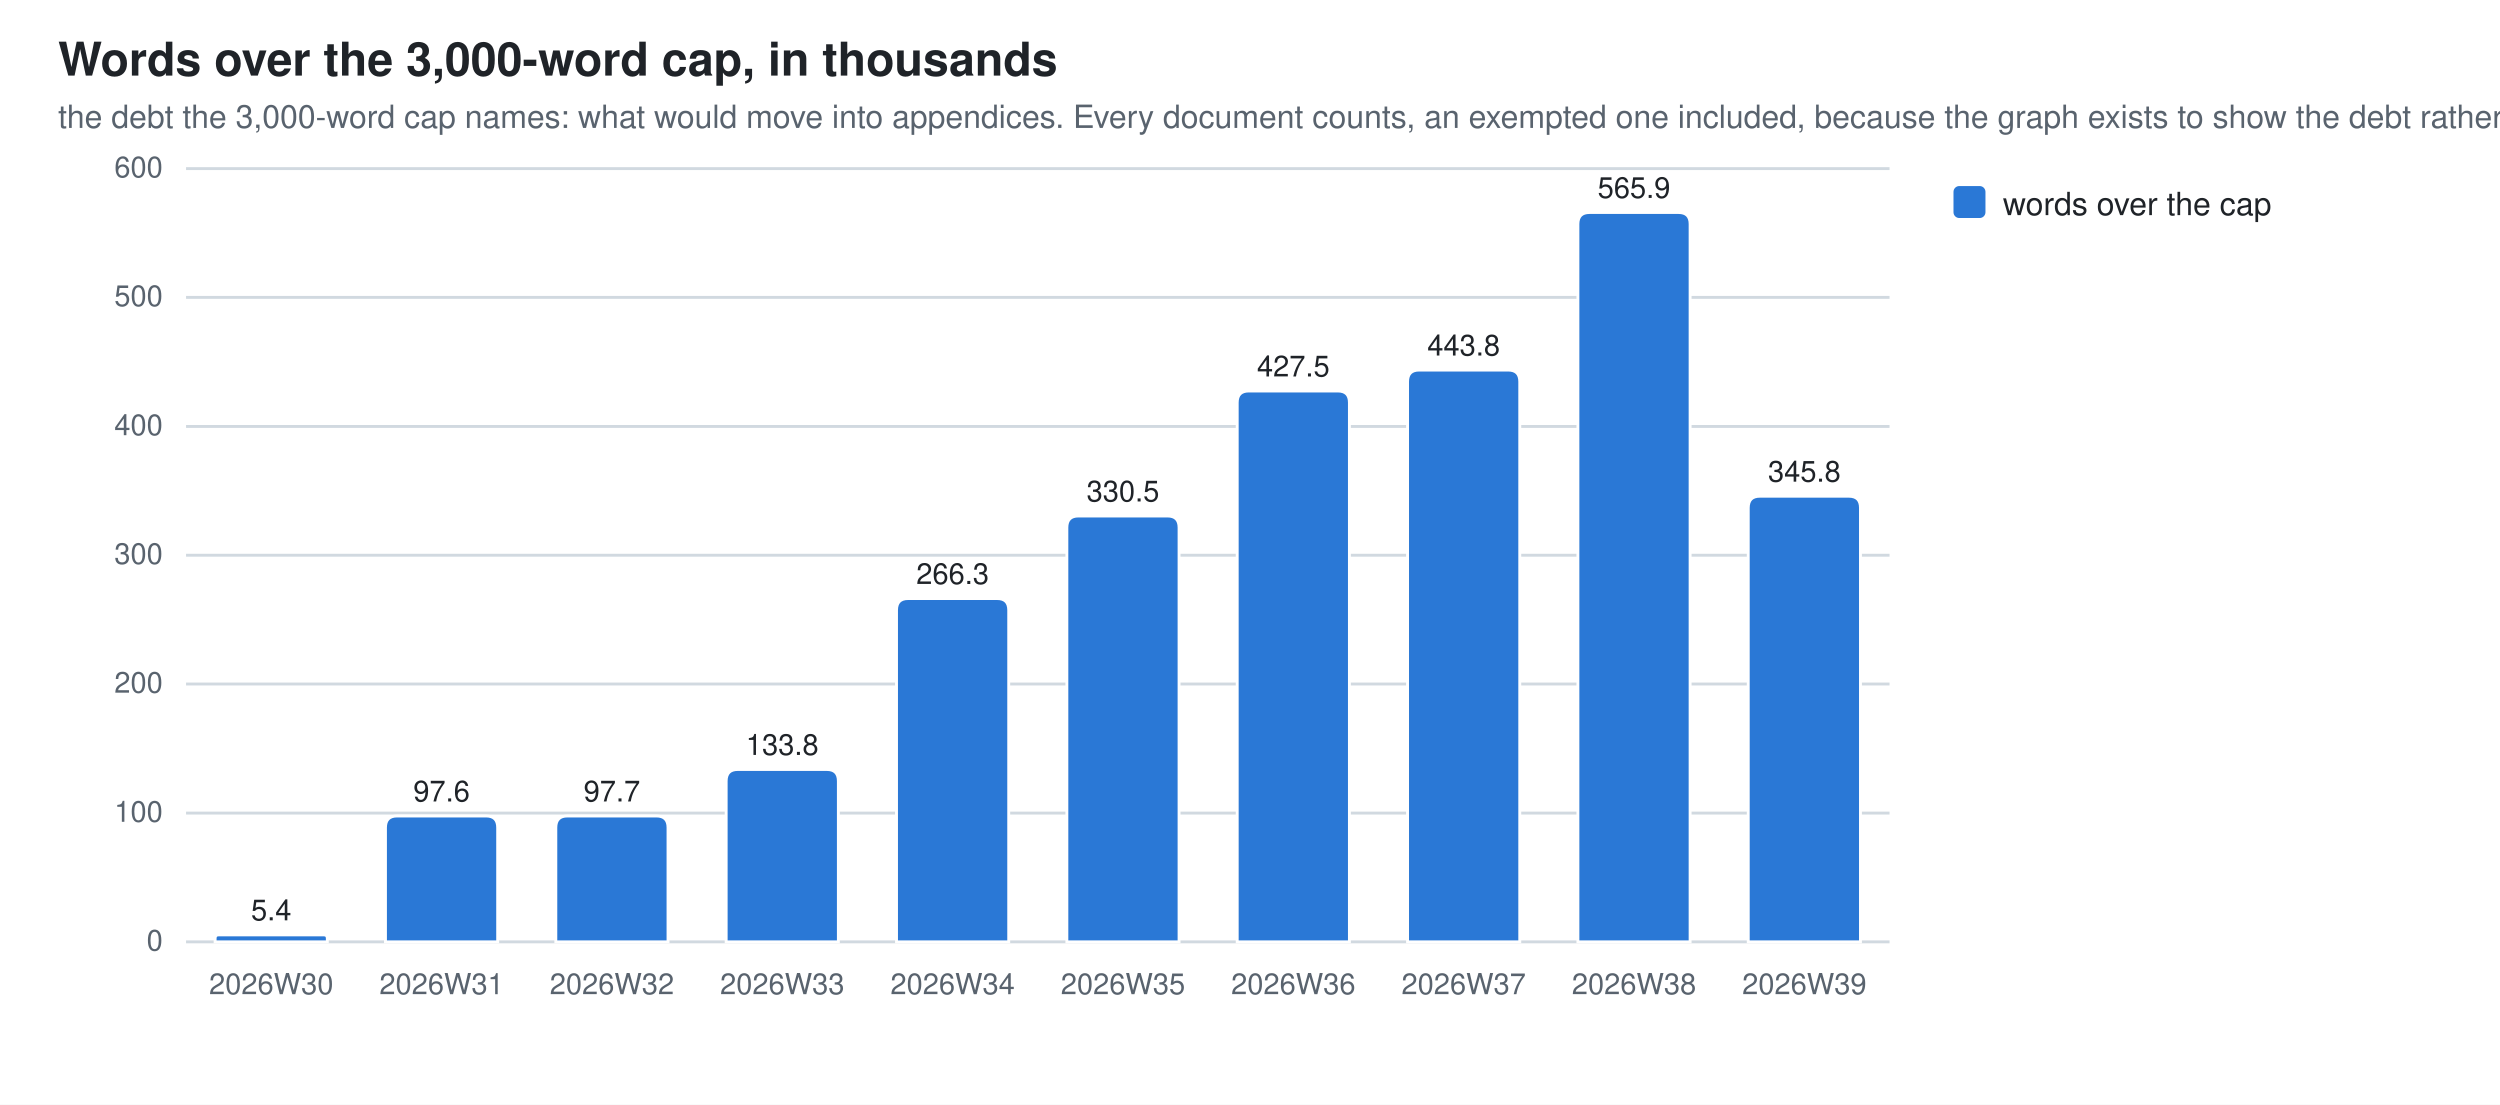
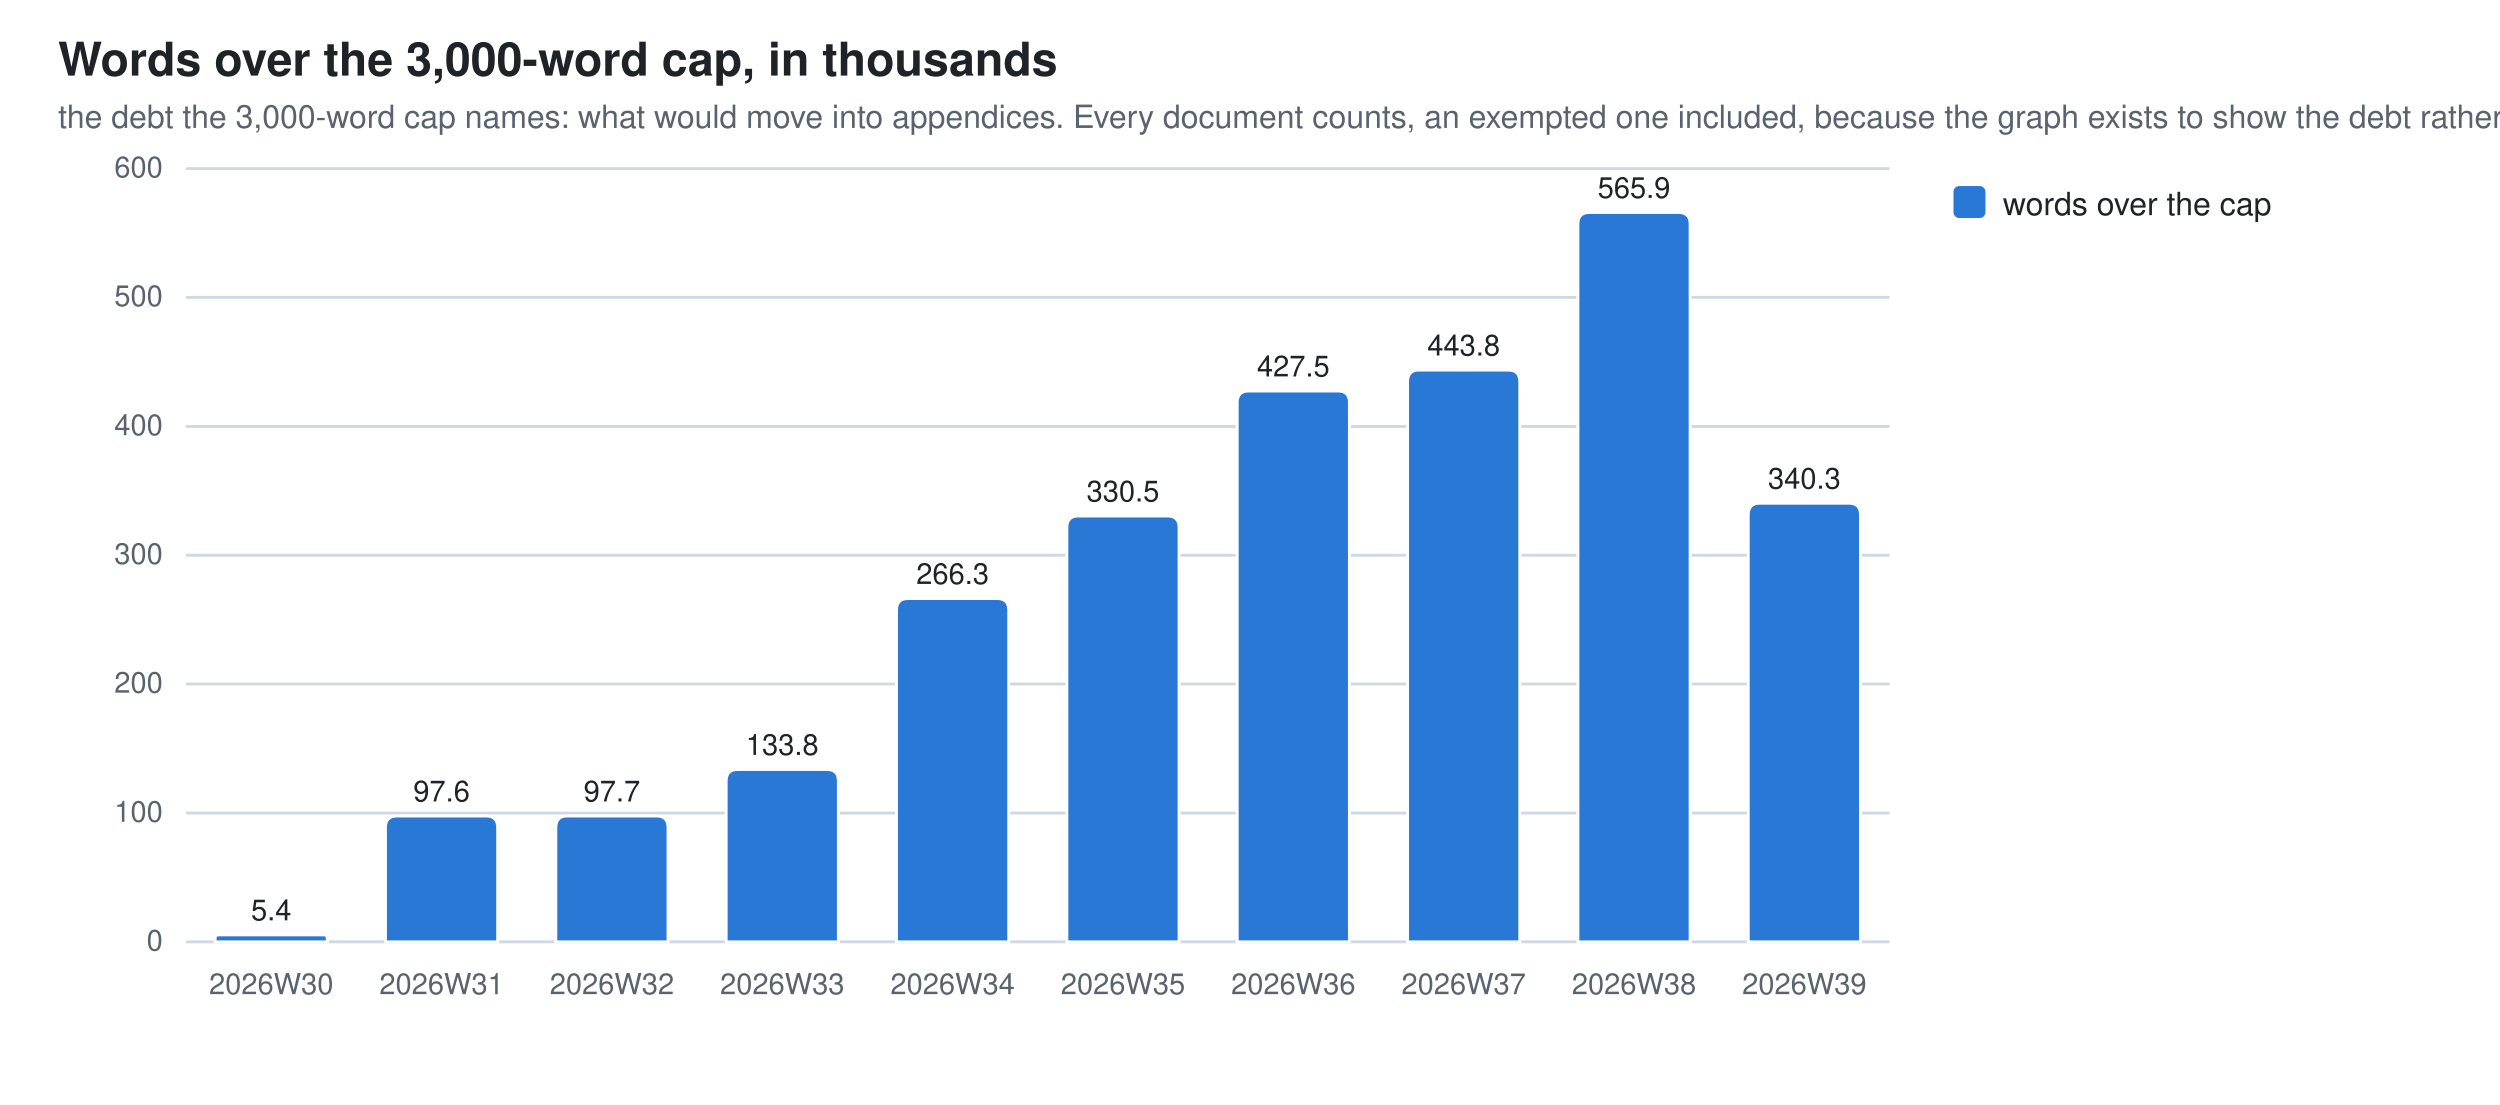
<svg xmlns="http://www.w3.org/2000/svg" width="860" height="380" viewBox="0 0 860 380" role="img" aria-label="Words over the 3,000-word cap, in thousands">
  <style>
  .bg{fill:#ffffff} .fg{fill:#1f2328} .mut{fill:#59636e} .grid{stroke:#d1d9e0}
  .seg{stroke:#ffffff;stroke-width:1}
  .val{paint-order:stroke;stroke:#ffffff;stroke-width:3px;stroke-linejoin:round}
  .s0{fill:#2a78d6}  .s1{fill:#eb6834}  .s2{fill:#1baf7a}  .s3{fill:#eda100}  .s4{fill:#e87ba4}  .s5{fill:#008300}  .s6{fill:#4a3aa7}  .s7{fill:#e34948}
  @media (prefers-color-scheme: dark){
    .bg{fill:#0d1117} .fg{fill:#e6edf3} .mut{fill:#9198a1} .grid{stroke:#30363d}
    .seg{stroke:#0d1117} .val{stroke:#0d1117} .s0{fill:#3987e5} .s1{fill:#d95926} .s2{fill:#199e70} .s3{fill:#c98500} .s4{fill:#d55181} .s5{fill:#008300} .s6{fill:#9085e9} .s7{fill:#e66767}}
  text{font-family:-apple-system,BlinkMacSystemFont,"Segoe UI",Helvetica,Arial,sans-serif}
</style>
  <rect class="bg" width="860" height="380" />
  <text class="fg" x="20" y="26" font-size="16" font-weight="600">Words over the 3,000-word cap, in thousands</text>
  <text class="mut" x="20" y="44" font-size="11">the debt the 3,000-word cap names: what would move into appendices. Every document counts, an exempted one included, because the graph exists to show the debt rather than excuse it</text>
  <line class="grid" x1="64" y1="324.0" x2="650.0" y2="324.0" stroke-width="1" />
  <text class="mut" x="56" y="327.0" font-size="10" text-anchor="end">0</text>
  <line class="grid" x1="64" y1="279.7" x2="650.0" y2="279.7" stroke-width="1" />
  <text class="mut" x="56" y="282.7" font-size="10" text-anchor="end">100</text>
  <line class="grid" x1="64" y1="235.3" x2="650.0" y2="235.3" stroke-width="1" />
  <text class="mut" x="56" y="238.3" font-size="10" text-anchor="end">200</text>
  <line class="grid" x1="64" y1="191.0" x2="650.0" y2="191.0" stroke-width="1" />
  <text class="mut" x="56" y="194.0" font-size="10" text-anchor="end">300</text>
  <line class="grid" x1="64" y1="146.7" x2="650.0" y2="146.7" stroke-width="1" />
  <text class="mut" x="56" y="149.7" font-size="10" text-anchor="end">400</text>
  <line class="grid" x1="64" y1="102.3" x2="650.0" y2="102.3" stroke-width="1" />
  <text class="mut" x="56" y="105.3" font-size="10" text-anchor="end">500</text>
  <line class="grid" x1="64" y1="58.0" x2="650.0" y2="58.0" stroke-width="1" />
  <text class="mut" x="56" y="61.0" font-size="10" text-anchor="end">600</text>
  <path class="seg s0" d="M74.0,324.0 V322.8 Q74.0,321.6 75.2,321.6 H111.4 Q112.6,321.6 112.6,322.8 V324.0 Z" />
  <text class="mut" x="93.3" y="342" font-size="10" text-anchor="middle">2026W30</text>
  <text class="fg val" x="93.3" y="316.6" font-size="10" text-anchor="middle">5.4</text>
  <path class="seg s0" d="M132.6,324.0 V284.7 Q132.6,280.7 136.6,280.7 H167.2 Q171.2,280.7 171.2,284.7 V324.0 Z" />
  <text class="mut" x="151.9" y="342" font-size="10" text-anchor="middle">2026W31</text>
  <text class="fg val" x="151.9" y="275.7" font-size="10" text-anchor="middle">97.6</text>
  <path class="seg s0" d="M191.2,324.0 V284.7 Q191.2,280.7 195.2,280.7 H225.8 Q229.8,280.7 229.8,284.7 V324.0 Z" />
  <text class="mut" x="210.5" y="342" font-size="10" text-anchor="middle">2026W32</text>
  <text class="fg val" x="210.5" y="275.7" font-size="10" text-anchor="middle">97.7</text>
  <path class="seg s0" d="M249.8,324.0 V268.7 Q249.8,264.7 253.8,264.7 H284.4 Q288.4,264.7 288.4,268.7 V324.0 Z" />
  <text class="mut" x="269.1" y="342" font-size="10" text-anchor="middle">2026W33</text>
  <text class="fg val" x="269.1" y="259.7" font-size="10" text-anchor="middle">133.8</text>
  <path class="seg s0" d="M308.4,324.0 V209.9 Q308.4,205.9 312.4,205.9 H343.0 Q347.0,205.9 347.0,209.9 V324.0 Z" />
  <text class="mut" x="327.7" y="342" font-size="10" text-anchor="middle">2026W34</text>
  <text class="fg val" x="327.7" y="200.9" font-size="10" text-anchor="middle">266.3</text>
  <path class="seg s0" d="M367.0,324.0 V181.5 Q367.0,177.5 371.0,177.5 H401.6 Q405.6,177.5 405.6,181.5 V324.0 Z" />
  <text class="mut" x="386.3" y="342" font-size="10" text-anchor="middle">2026W35</text>
  <text class="fg val" x="386.3" y="172.5" font-size="10" text-anchor="middle">330.5</text>
  <path class="seg s0" d="M425.6,324.0 V138.5 Q425.6,134.5 429.6,134.5 H460.2 Q464.2,134.5 464.2,138.5 V324.0 Z" />
  <text class="mut" x="444.9" y="342" font-size="10" text-anchor="middle">2026W36</text>
  <text class="fg val" x="444.9" y="129.5" font-size="10" text-anchor="middle">427.5</text>
  <path class="seg s0" d="M484.2,324.0 V131.3 Q484.2,127.3 488.2,127.3 H518.8 Q522.8,127.3 522.8,131.3 V324.0 Z" />
  <text class="mut" x="503.5" y="342" font-size="10" text-anchor="middle">2026W37</text>
  <text class="fg val" x="503.5" y="122.3" font-size="10" text-anchor="middle">443.8</text>
  <path class="seg s0" d="M542.8,324.0 V77.1 Q542.8,73.1 546.8,73.1 H577.4 Q581.4,73.1 581.4,77.1 V324.0 Z" />
  <text class="mut" x="562.1" y="342" font-size="10" text-anchor="middle">2026W38</text>
  <text class="fg val" x="562.1" y="68.1" font-size="10" text-anchor="middle">565.9</text>
-   <path class="seg s0" d="M601.4,324.0 V174.7 Q601.4,170.7 605.4,170.7 H636.0 Q640.0,170.7 640.0,174.7 V324.0 Z" />
+   <path class="seg s0" d="M601.4,324.0 V177.1 Q601.4,173.1 605.4,173.1 H636.0 Q640.0,173.1 640.0,177.1 V324.0 Z" />
  <text class="mut" x="620.7" y="342" font-size="10" text-anchor="middle">2026W39</text>
-   <text class="fg val" x="620.7" y="165.7" font-size="10" text-anchor="middle">345.8</text>
+   <text class="fg val" x="620.7" y="168.1" font-size="10" text-anchor="middle">340.3</text>
  <rect class="s0" x="672" y="64" width="11" height="11" rx="2" />
  <text class="fg" y="74" font-size="11">
    <tspan x="689" dy="0">words over the cap</tspan>
  </text>
</svg>
